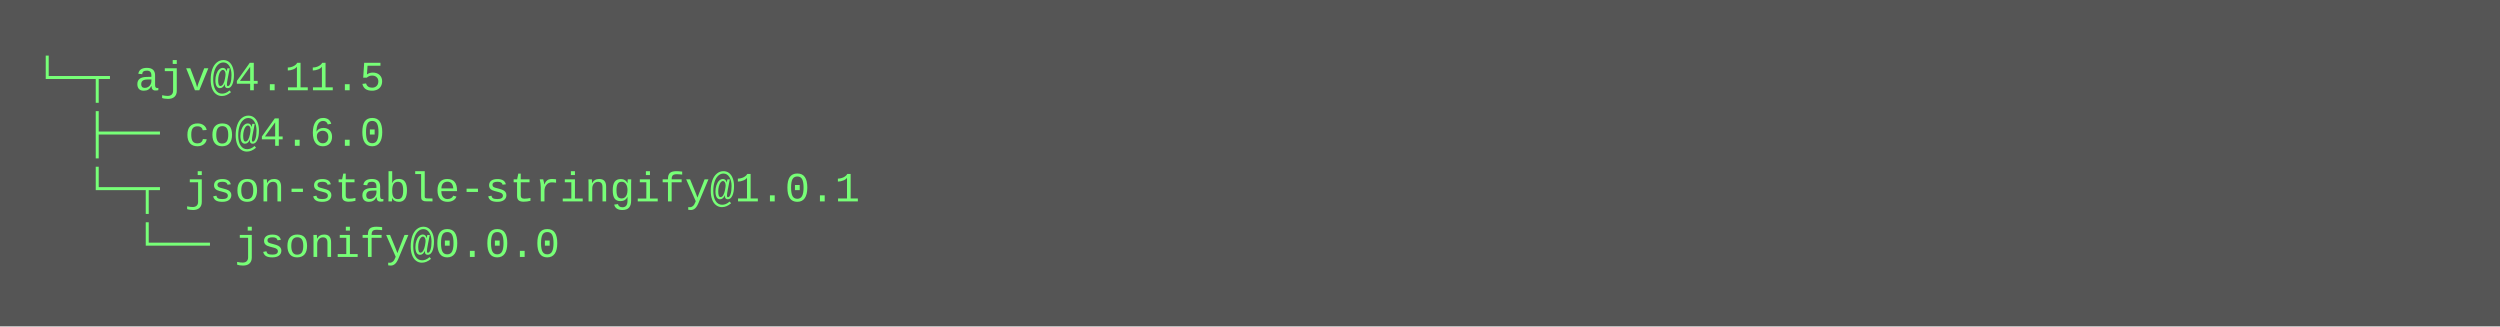
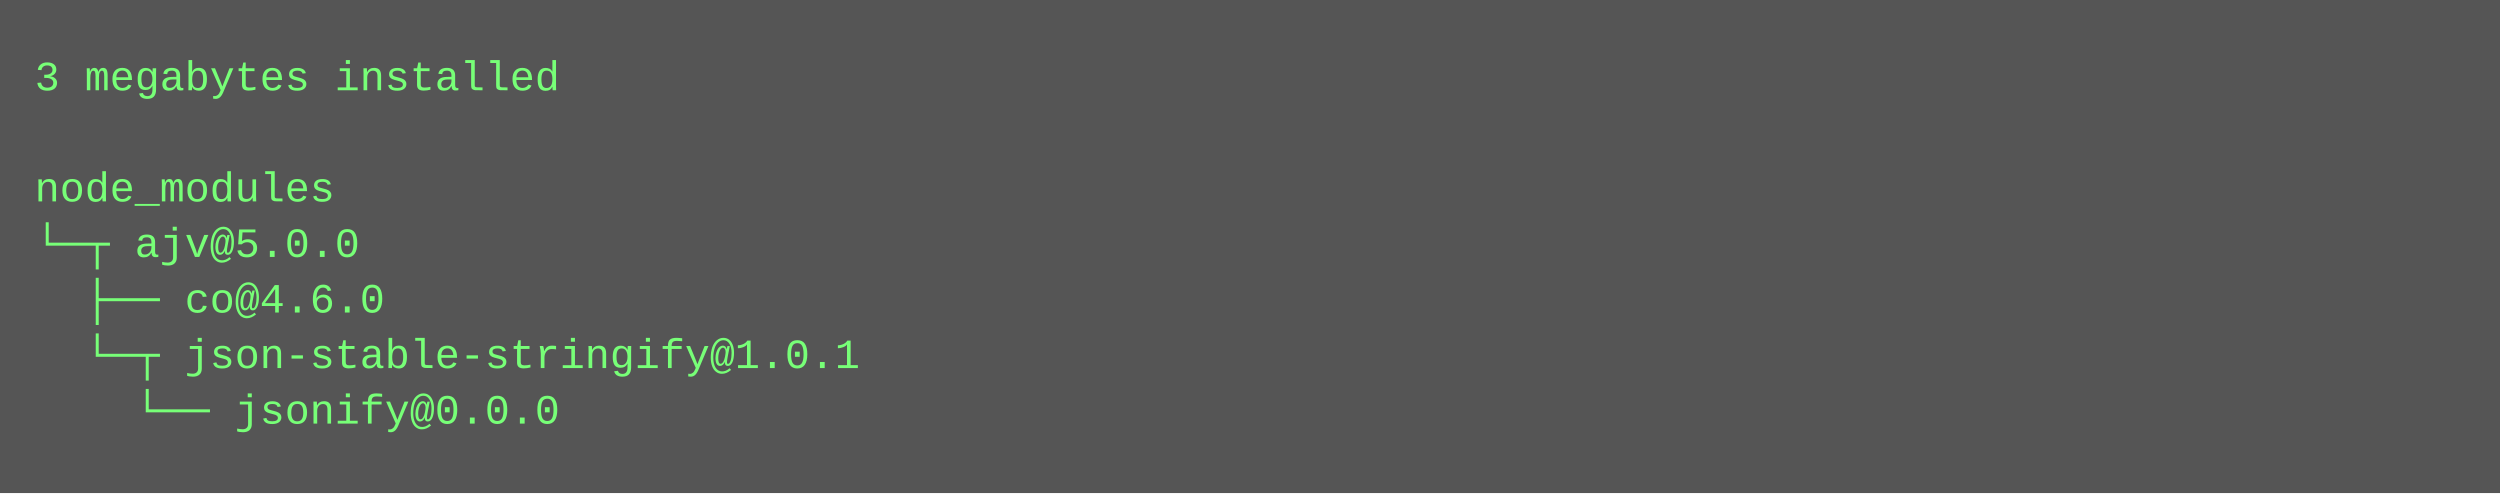
- <svg xmlns="http://www.w3.org/2000/svg" height="94" width="720">
-   <rect height="94" fill="#555" width="720" />
+ <svg xmlns="http://www.w3.org/2000/svg" height="142" width="720">
+   <rect height="142" fill="#555" width="720" />
  <text fill="#7f7" font-family="Courier New" font-size="12" xml:space="preserve">
-     <tspan x="10" y="26">└─┬ ajv@4.11.5 </tspan>
-     <tspan x="10" y="42">  ├── co@4.6.0 </tspan>
-     <tspan x="10" y="58">  └─┬ json-stable-stringify@1.0.1 </tspan>
-     <tspan x="10" y="74">    └── jsonify@0.0.0</tspan>
+     <tspan x="10" y="26">3 megabytes installed</tspan>
+     <tspan x="10" y="42" />
+     <tspan x="10" y="58">node_modules</tspan>
+     <tspan x="10" y="74">└─┬ ajv@5.0.0 </tspan>
+     <tspan x="10" y="90">  ├── co@4.6.0 </tspan>
+     <tspan x="10" y="106">  └─┬ json-stable-stringify@1.0.1 </tspan>
+     <tspan x="10" y="122">    └── jsonify@0.0.0</tspan>
  </text>
</svg>
